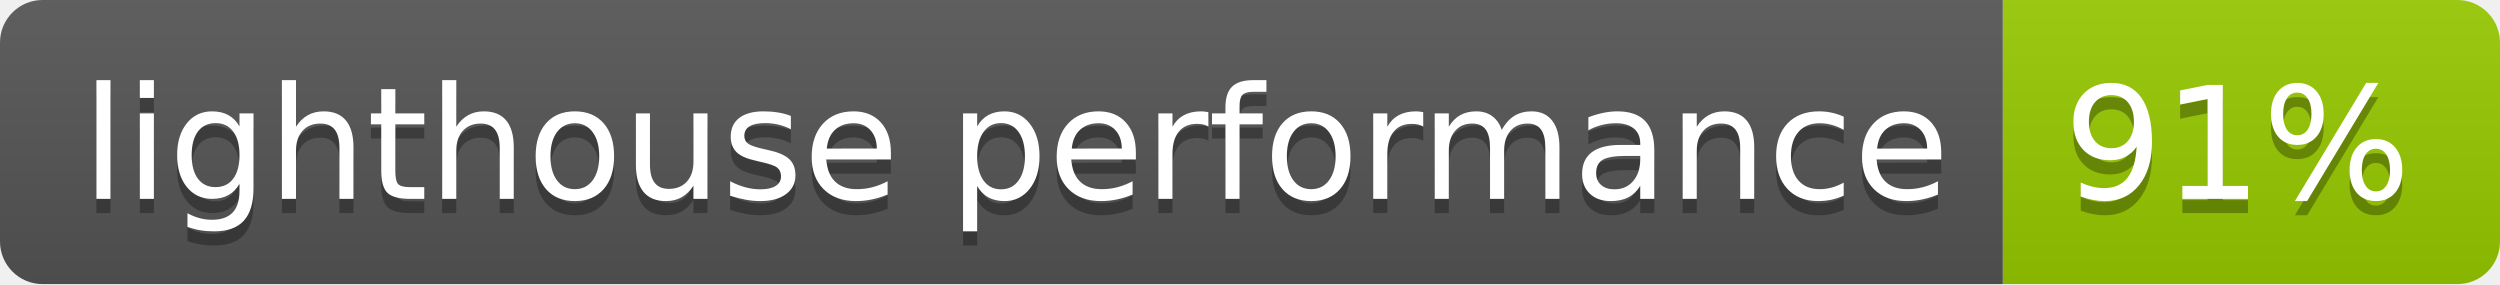
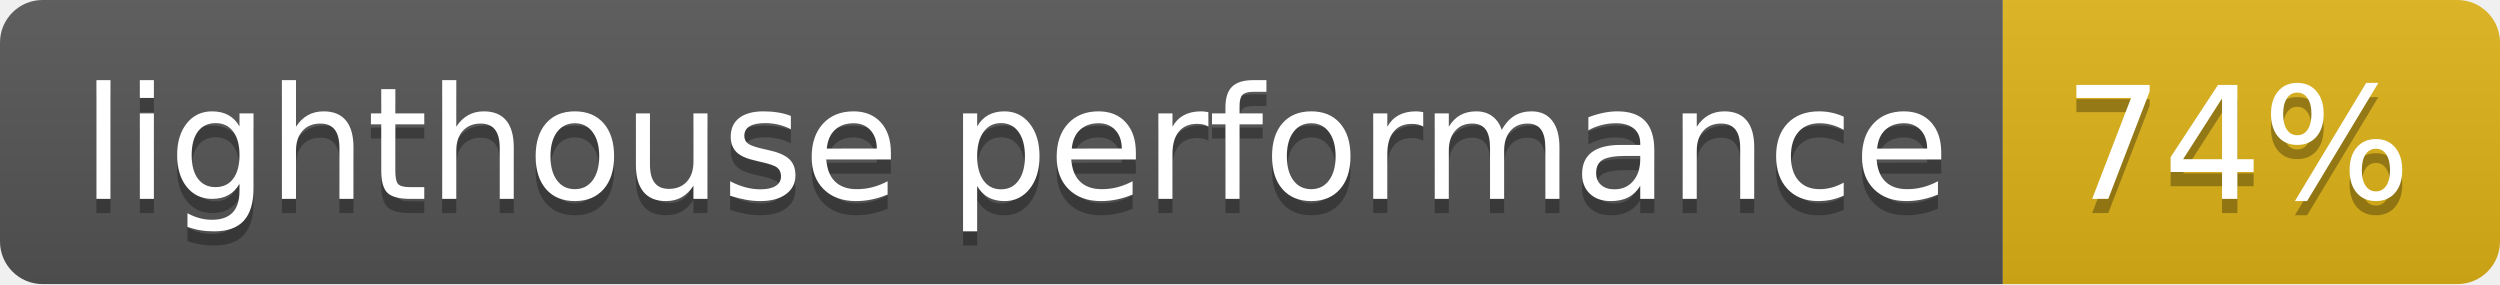
<svg xmlns="http://www.w3.org/2000/svg" width="176" height="20">
  <linearGradient id="b" x2="0" y2="100%">
    <stop offset="0" stop-color="#bbb" stop-opacity=".1" />
    <stop offset="1" stop-opacity=".1" />
  </linearGradient>
  <clipPath id="a">
    <rect width="176" height="20" rx="3" fill="#fff" />
  </clipPath>
  <g clip-path="url(#a)">
    <path fill="#555" d="M0 0h141v20H0z" />
-     <path fill="#97ca00" d="M141 0h35v20H141z" />
+     <path fill="#dfb317" d="M141 0h35v20H141z" />
    <path fill="url(#b)" d="M0 0h176v20H0z" />
  </g>
  <g fill="#fff" text-anchor="middle" font-family="DejaVu Sans,Verdana,Geneva,sans-serif" font-size="110">
    <text x="715" y="150" fill="#010101" fill-opacity=".3" transform="scale(.1)" textLength="1310">lighthouse performance</text>
    <text x="715" y="140" transform="scale(.1)" textLength="1310">lighthouse performance</text>
-     <text x="1575" y="150" fill="#010101" fill-opacity=".3" transform="scale(.1)" textLength="250">91%</text>
-     <text x="1575" y="140" transform="scale(.1)" textLength="250">91%</text>
+     <text x="1575" y="150" fill="#010101" fill-opacity=".3" transform="scale(.1)" textLength="250">74%</text>
+     <text x="1575" y="140" transform="scale(.1)" textLength="250">74%</text>
  </g>
</svg>
